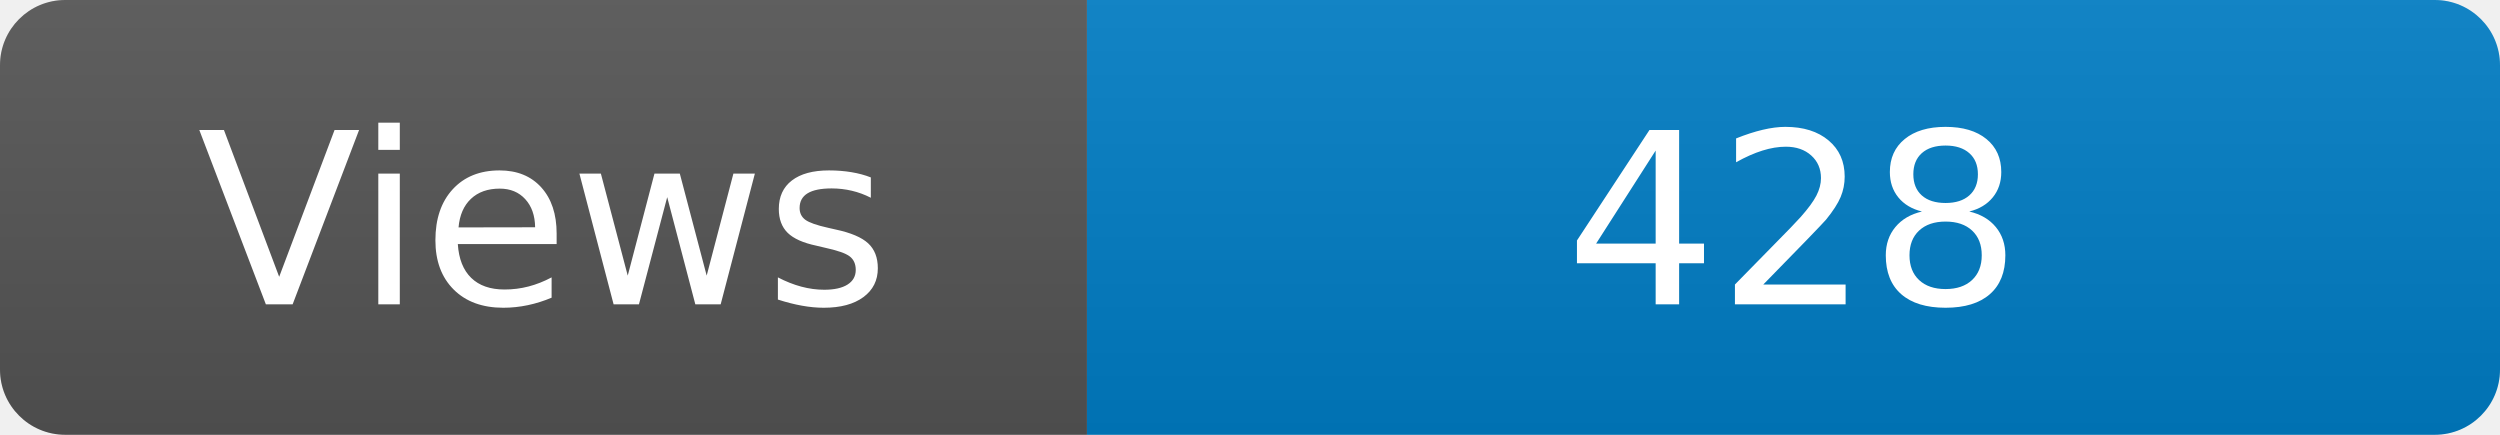
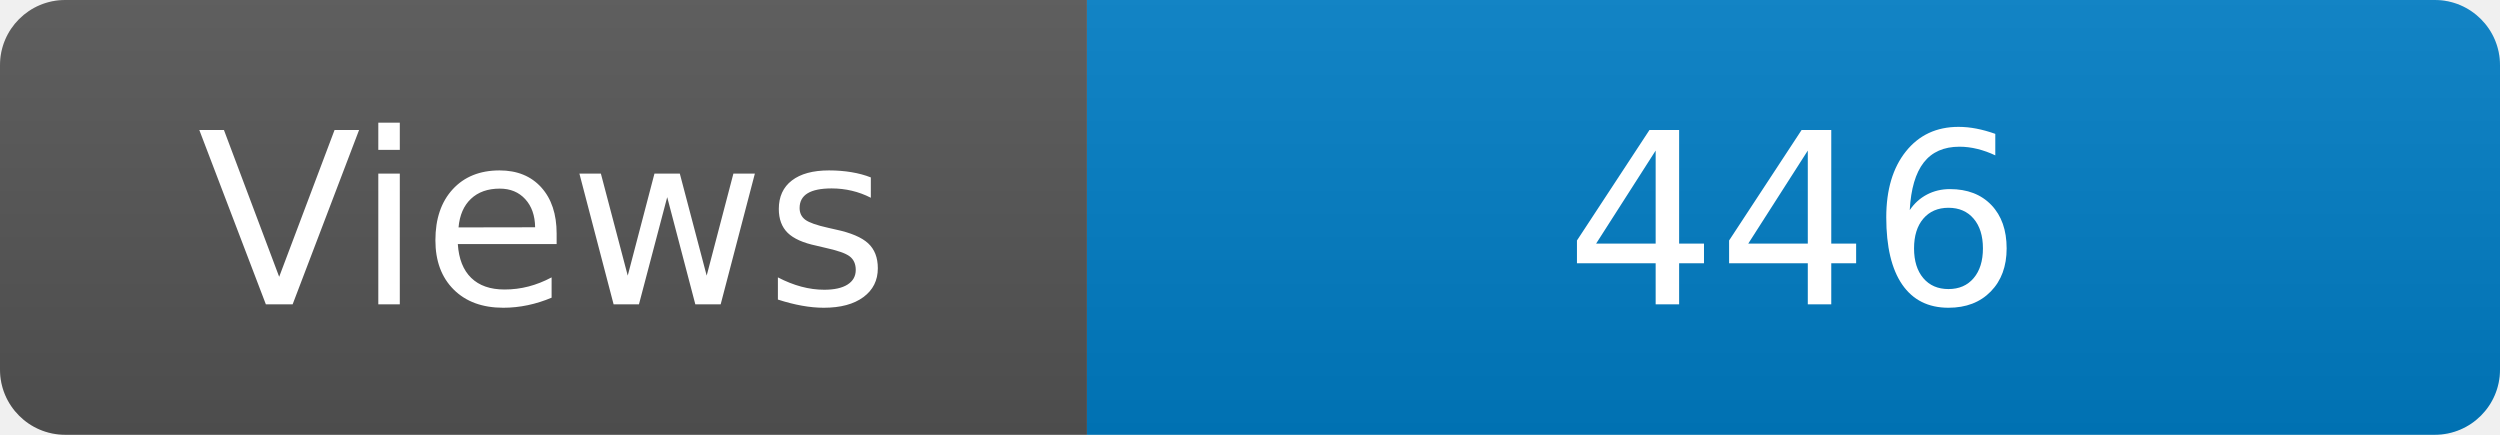
<svg xmlns="http://www.w3.org/2000/svg" width="115" height="20" role="img" aria-label="Maintained?: yes">
  <linearGradient id="s" x2="0" y2="100%">
    <stop offset="0" stop-color="#bbb" stop-opacity=".1" />
    <stop offset="1" stop-opacity=".1" />
  </linearGradient>
  <clipPath id="r">
    <rect width="115" height="20" rx="3" fill="#fff" />
  </clipPath>
  <g clip-path="url(#r)">
    <rect width="50" height="20" fill="#555" />
    <rect x="50" width="160" height="20" fill="#007ec6" />
    <rect width="115" height="20" fill="url(#s)" />
  </g>
  <g fill="#fff" text-anchor="middle" font-family="Verdana,Geneva,DejaVu Sans,sans-serif" font-size="110">
    <text x="250" y="140" transform="scale(.1)" fill="#fff">Views</text>
-     <text x="825" y="140" transform="scale(.1)" fill="#fff">428</text>
+     <text x="825" y="140" transform="scale(.1)" fill="#fff">446</text>
  </g>
</svg>
